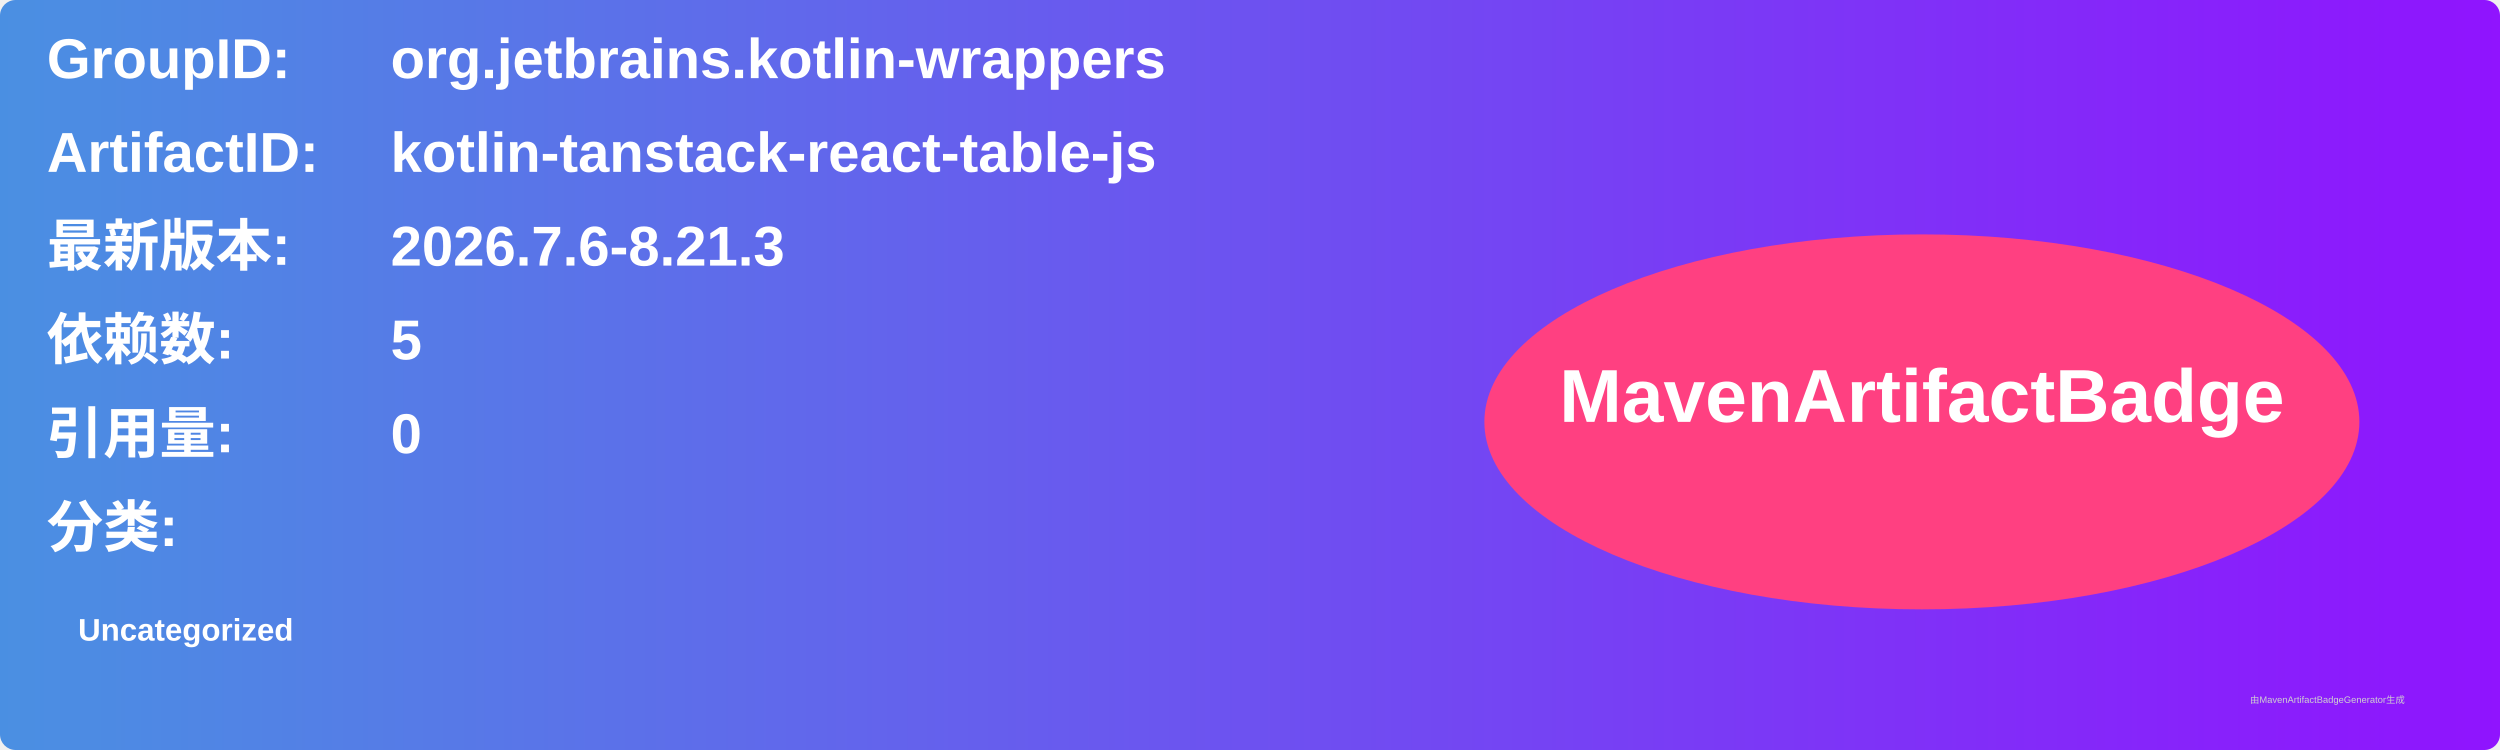
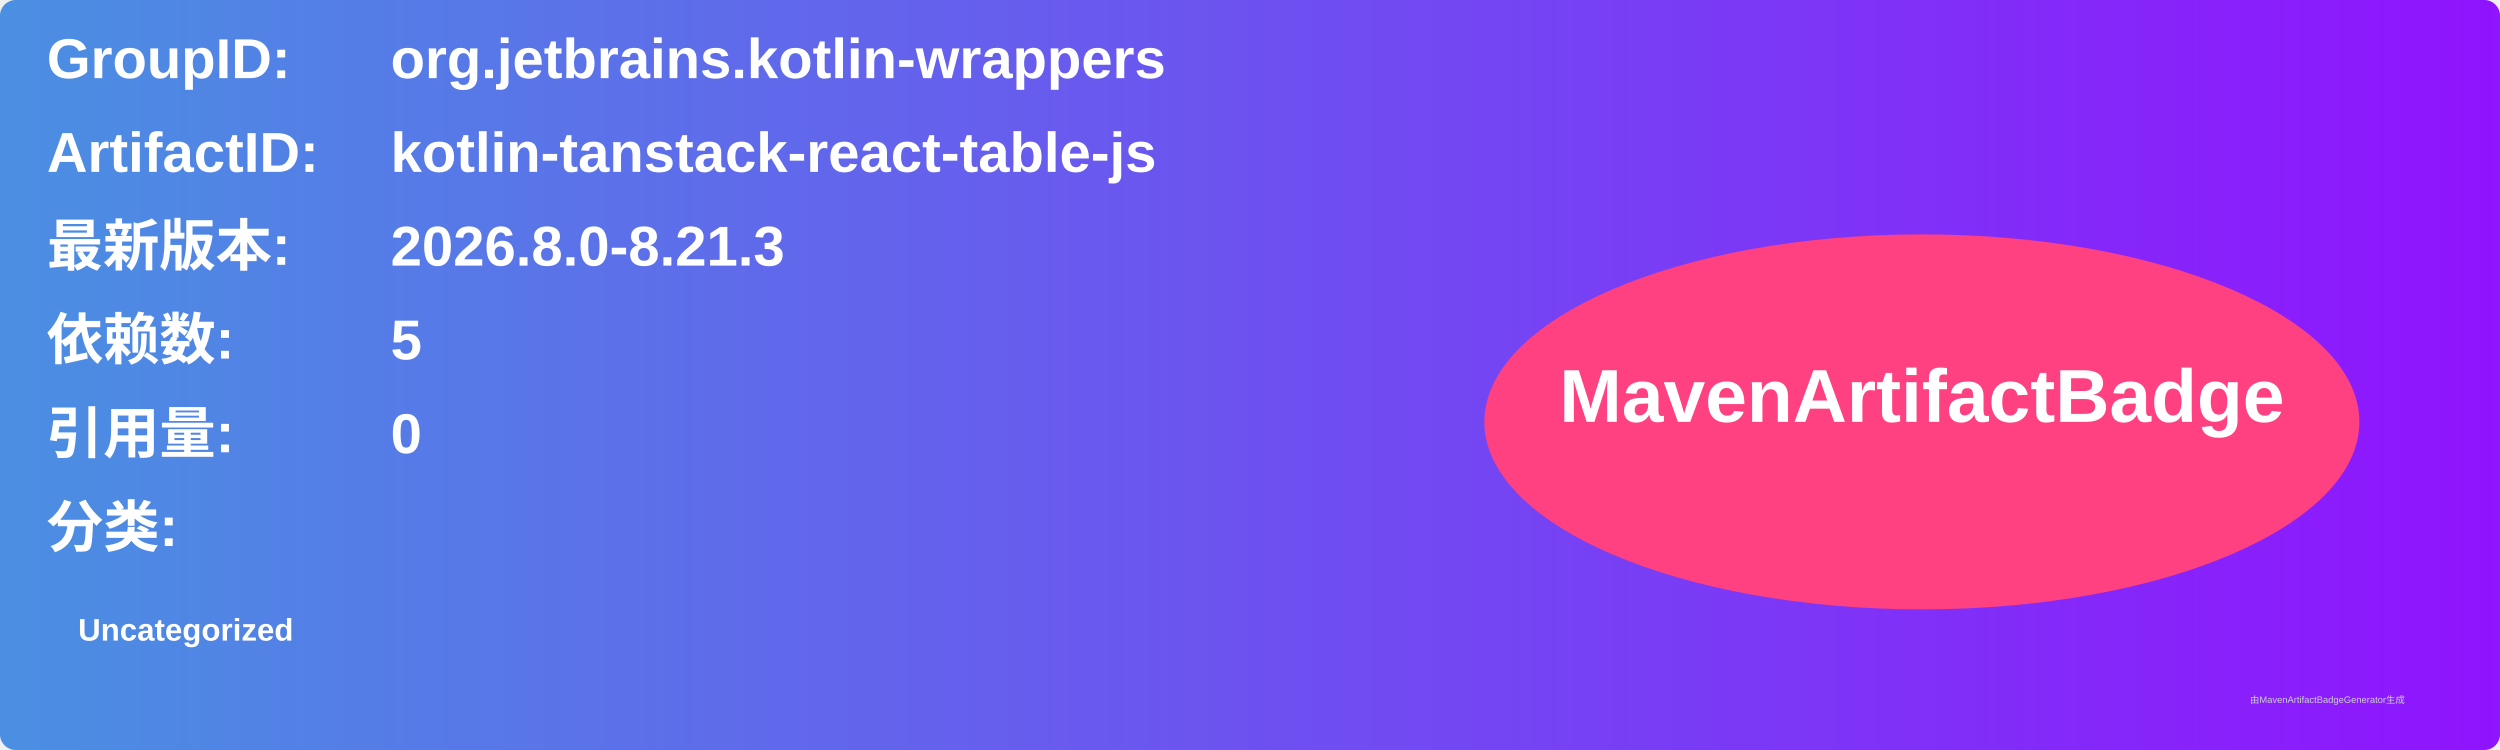
<svg xmlns="http://www.w3.org/2000/svg" width="800" height="240" viewBox="0 0 800 240">
  <linearGradient id="grad" x1="0%" y1="0%" x2="100%" y2="0%">
    <stop offset="0%" stop-color="#4a90e2" />
    <stop offset="100%" stop-color="#9013fe" />
  </linearGradient>
  <rect width="100%" height="100%" rx="5" ry="5" fill="url(#grad)" />
  <g transform="translate(15, 15)">
    <text x="0" y="10" font-family="Arial" font-size="18" fill="white" font-weight="bold" width="260">GroupID:</text>
    <text x="110" y="10" font-family="Arial" font-size="18" fill="white" font-weight="bold" width="460">org.jetbrains.kotlin-wrappers</text>
    <text x="0" y="40" font-family="Arial" font-size="18" fill="white" font-weight="bold" width="260">ArtifactID:</text>
    <text x="110" y="40" font-family="Arial" font-size="18" fill="white" font-weight="bold" width="460">kotlin-tanstack-react-table-js</text>
    <text x="0" y="70" font-family="Arial" font-size="18" fill="white" font-weight="bold">最新版本:</text>
    <text x="110" y="70" font-family="Arial" font-size="18" fill="white" font-weight="bold">
-       <tspan font-weight="bold">2026.7.6-8.21.3</tspan>
+       <tspan font-weight="bold">2026.8.0-8.21.3</tspan>
    </text>
    <text x="0" y="100" font-family="Arial" font-size="18" fill="white" font-weight="bold">依赖数: </text>
    <text x="110" y="100" font-family="Arial" font-size="18" fill="white">
      <tspan font-weight="bold">5</tspan>
    </text>
    <text x="0" y="130" font-family="Arial" font-size="18" fill="white" font-weight="bold">引用量: </text>
    <text x="110" y="130" font-family="Arial" font-size="18" fill="white">
      <tspan font-weight="bold">0</tspan>
    </text>
    <text x="0" y="160" font-family="Arial" font-size="18" fill="white" font-weight="bold">分类:</text>
    <text x="10" y="190" font-family="Arial" font-size="10" fill="white">
      <tspan font-weight="bold">Uncategorized</tspan>
    </text>
    <ellipse cx="600" cy="120" rx="140" ry="60" fill="#ff4081" />
    <text x="600" y="120" text-anchor="middle" font-family="Arial" font-size="24" fill="white" font-weight="bold">MavenArtifactBadge</text>
  </g>
  <text x="720" y="225" font-family="Arial" font-size="3" fill="#d0d0d0">由MavenArtifactBadgeGenerator生成</text>
</svg>
